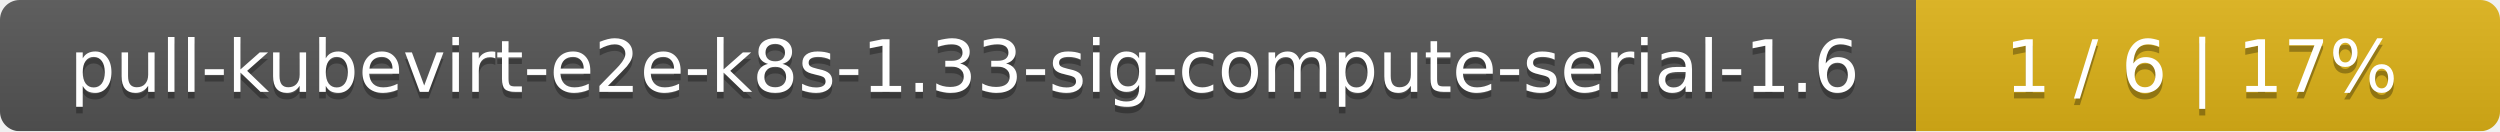
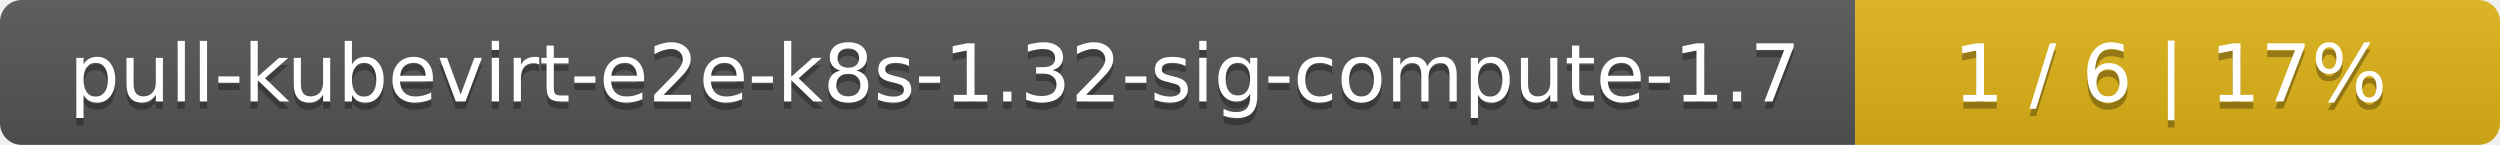
- <svg xmlns="http://www.w3.org/2000/svg" width="381" height="20">
+ <svg xmlns="http://www.w3.org/2000/svg" width="345" height="20">
  <linearGradient id="smooth" x2="0" y2="100%">
    <stop offset="0" stop-color="#bbb" stop-opacity=".1" />
    <stop offset="1" stop-opacity=".1" />
  </linearGradient>
  <mask id="round">
-     <rect width="381" height="20" rx="3" fill="#fff" />
+     <rect width="345" height="20" rx="3" fill="#fff" />
  </mask>
  <g mask="url(#round)">
-     <rect width="292" height="20" fill="#555" />
-     <rect x="292" width="89" height="20" fill="#dfb317" />
-     <rect width="381" height="20" fill="url(#smooth)" />
+     <rect width="256" height="20" fill="#555" />
+     <rect x="256" width="89" height="20" fill="#dfb317" />
+     <rect width="345" height="20" fill="url(#smooth)" />
  </g>
  <g fill="#fff" text-anchor="middle" font-family="DejaVu Sans,Verdana,Geneva,sans-serif" font-size="11">
-     <text x="147" y="15" fill="#010101" fill-opacity=".3">pull-kubevirt-e2e-k8s-1.33-sig-compute-serial-1.6</text>
-     <text x="147" y="14">pull-kubevirt-e2e-k8s-1.33-sig-compute-serial-1.6</text>
-     <text x="335.5" y="15" fill="#010101" fill-opacity=".3">1 / 6    |    17%</text>
-     <text x="335.5" y="14">1 / 6    |    17%</text>
+     <text x="129" y="15" fill="#010101" fill-opacity=".3">pull-kubevirt-e2e-k8s-1.32-sig-compute-1.7</text>
+     <text x="129" y="14">pull-kubevirt-e2e-k8s-1.32-sig-compute-1.7</text>
+     <text x="299.5" y="15" fill="#010101" fill-opacity=".3">1 / 6    |    17%</text>
+     <text x="299.5" y="14">1 / 6    |    17%</text>
  </g>
</svg>
